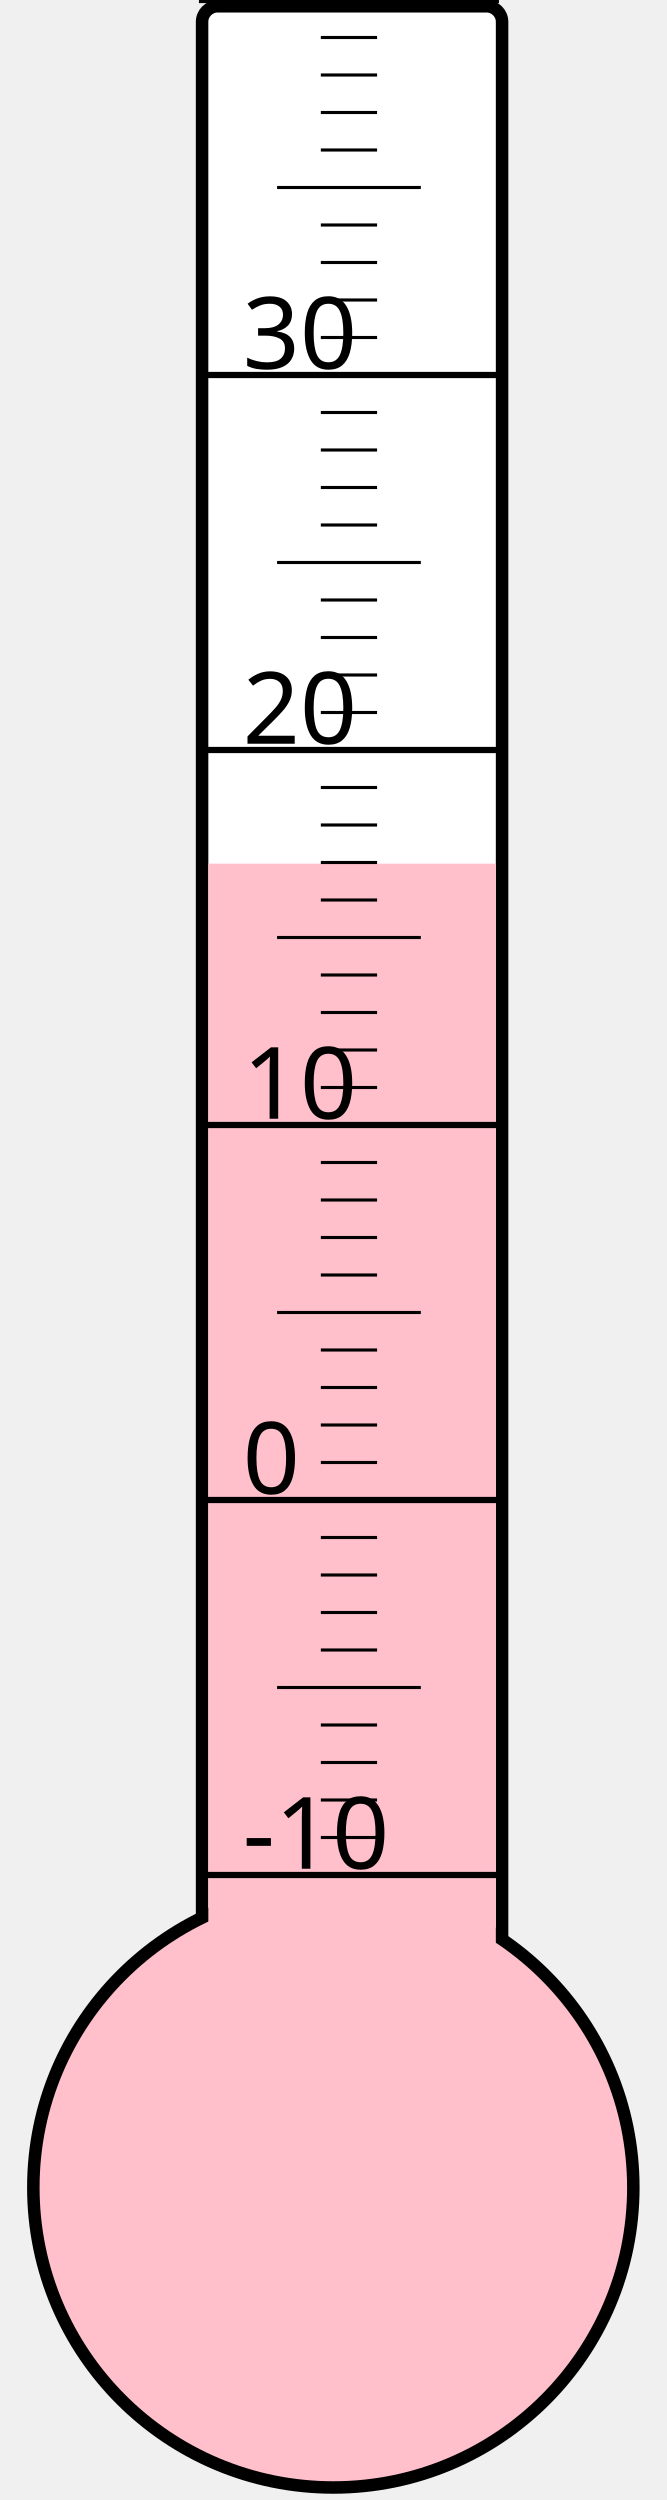
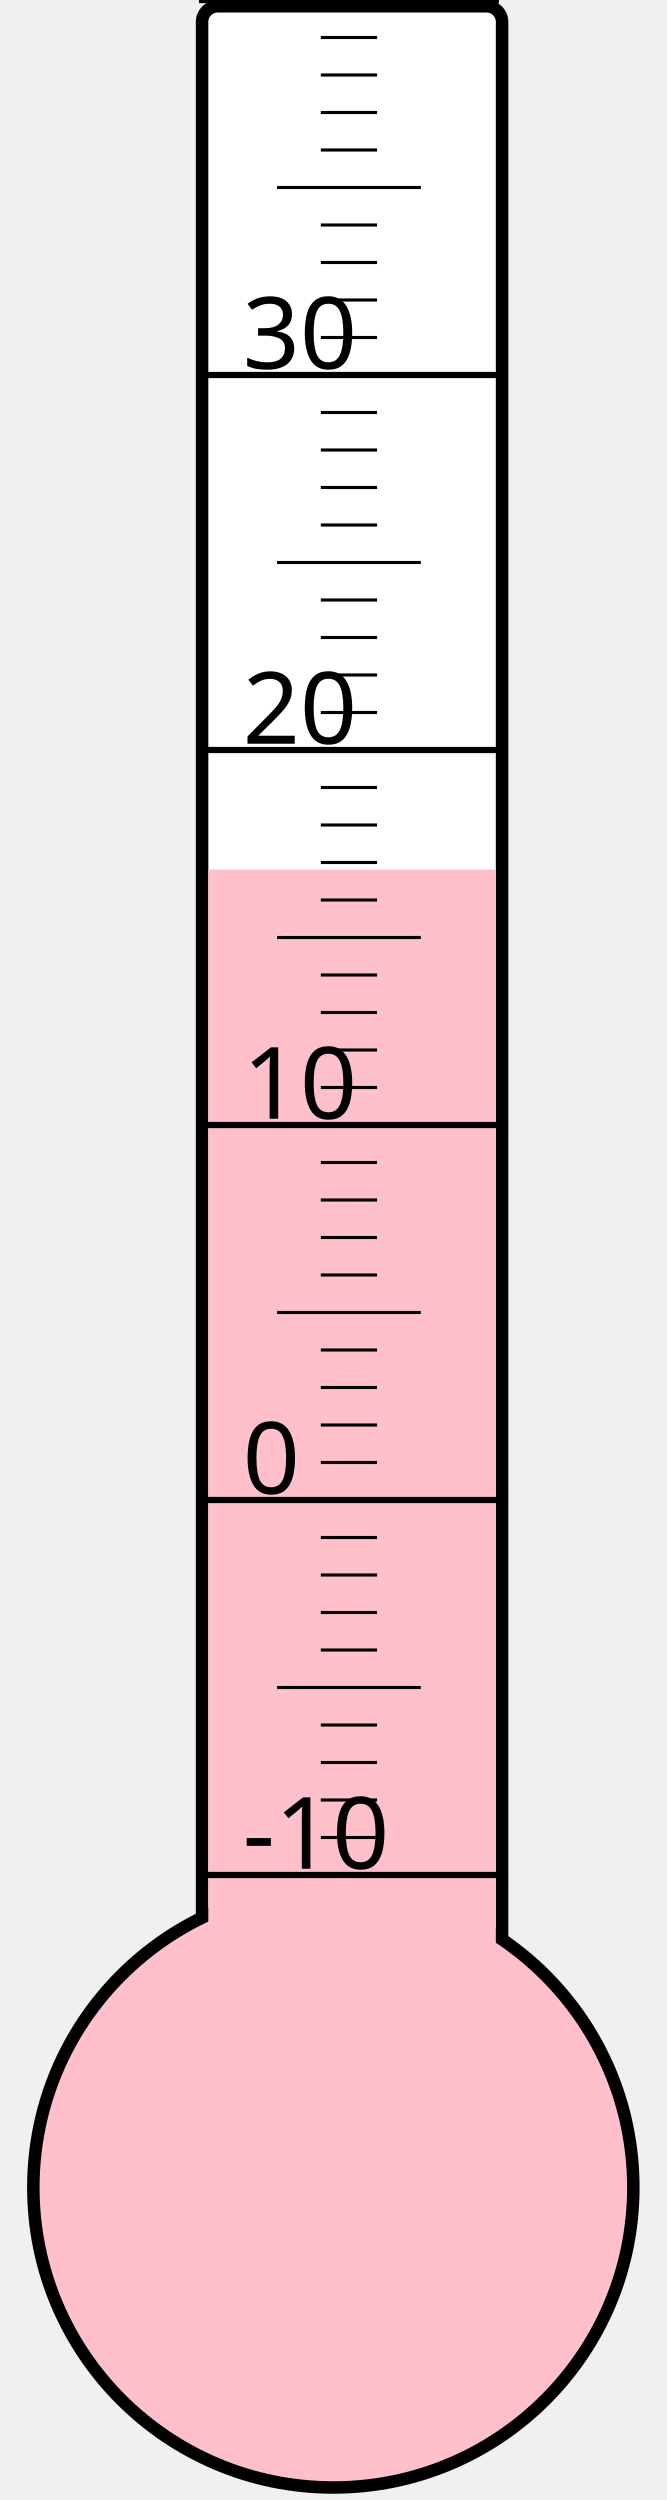
<svg xmlns="http://www.w3.org/2000/svg" width="40px" height="150px" viewBox="0 0 200 800">
  <rect width="200" height="800" x="0" y="0" style="fill: #ffffeb; fill-opacity: 0;" />
  <rect width="96" height="680" x="58" y="2" rx="5" ry="5" style="fill: white; fill-opacity: 1; stroke: black; stroke-width: 4;" />
  <circle cx="100" cy="700" r="96" style="fill: pink; stroke: black; stroke-width: 4;" />
-   <rect width="92" height="423.625" x="60" y="276.375" style="fill: pink; fill-opacity: 1; stroke-width: 0;" />
+   <rect width="92" height="421.75" x="60" y="278.25" style="fill: pink; fill-opacity: 1; stroke-width: 0;" />
  <text x="71" y="598" style="font-family: sans-serif; font-size: 24pt;">-10</text>
  <text x="71" y="478" style="font-family: sans-serif; font-size: 24pt;">0</text>
  <text x="71" y="358" style="font-family: sans-serif; font-size: 24pt;">10</text>
  <text x="71" y="238" style="font-family: sans-serif; font-size: 24pt;">20</text>
  <text x="71" y="118" style="font-family: sans-serif; font-size: 24pt;">30</text>
  <g style="stroke: black;">
    <line x1="57" y1="600" x2="153" y2="600" style="stroke-width: 2;" />
    <line x1="96" y1="588" x2="114" y2="588" style="stroke-width: 1;" />
    <line x1="96" y1="576" x2="114" y2="576" style="stroke-width: 1;" />
    <line x1="96" y1="564" x2="114" y2="564" style="stroke-width: 1;" />
    <line x1="96" y1="552" x2="114" y2="552" style="stroke-width: 1;" />
    <line x1="82" y1="540" x2="128" y2="540" style="stroke-width: 1;" />
    <line x1="96" y1="528" x2="114" y2="528" style="stroke-width: 1;" />
    <line x1="96" y1="516" x2="114" y2="516" style="stroke-width: 1;" />
    <line x1="96" y1="504" x2="114" y2="504" style="stroke-width: 1;" />
    <line x1="96" y1="492" x2="114" y2="492" style="stroke-width: 1;" />
    <line x1="57" y1="480" x2="153" y2="480" style="stroke-width: 2;" />
    <line x1="96" y1="468" x2="114" y2="468" style="stroke-width: 1;" />
    <line x1="96" y1="456" x2="114" y2="456" style="stroke-width: 1;" />
    <line x1="96" y1="444" x2="114" y2="444" style="stroke-width: 1;" />
    <line x1="96" y1="432" x2="114" y2="432" style="stroke-width: 1;" />
    <line x1="82" y1="420" x2="128" y2="420" style="stroke-width: 1;" />
    <line x1="96" y1="408" x2="114" y2="408" style="stroke-width: 1;" />
    <line x1="96" y1="396" x2="114" y2="396" style="stroke-width: 1;" />
    <line x1="96" y1="384" x2="114" y2="384" style="stroke-width: 1;" />
    <line x1="96" y1="372" x2="114" y2="372" style="stroke-width: 1;" />
    <line x1="57" y1="360" x2="153" y2="360" style="stroke-width: 2;" />
    <line x1="96" y1="348" x2="114" y2="348" style="stroke-width: 1;" />
    <line x1="96" y1="336" x2="114" y2="336" style="stroke-width: 1;" />
    <line x1="96" y1="324" x2="114" y2="324" style="stroke-width: 1;" />
    <line x1="96" y1="312" x2="114" y2="312" style="stroke-width: 1;" />
    <line x1="82" y1="300" x2="128" y2="300" style="stroke-width: 1;" />
    <line x1="96" y1="288" x2="114" y2="288" style="stroke-width: 1;" />
    <line x1="96" y1="276" x2="114" y2="276" style="stroke-width: 1;" />
    <line x1="96" y1="264" x2="114" y2="264" style="stroke-width: 1;" />
    <line x1="96" y1="252" x2="114" y2="252" style="stroke-width: 1;" />
    <line x1="57" y1="240" x2="153" y2="240" style="stroke-width: 2;" />
    <line x1="96" y1="228" x2="114" y2="228" style="stroke-width: 1;" />
    <line x1="96" y1="216" x2="114" y2="216" style="stroke-width: 1;" />
    <line x1="96" y1="204" x2="114" y2="204" style="stroke-width: 1;" />
    <line x1="96" y1="192" x2="114" y2="192" style="stroke-width: 1;" />
    <line x1="82" y1="180" x2="128" y2="180" style="stroke-width: 1;" />
    <line x1="96" y1="168" x2="114" y2="168" style="stroke-width: 1;" />
    <line x1="96" y1="156" x2="114" y2="156" style="stroke-width: 1;" />
    <line x1="96" y1="144" x2="114" y2="144" style="stroke-width: 1;" />
    <line x1="96" y1="132" x2="114" y2="132" style="stroke-width: 1;" />
    <line x1="57" y1="120" x2="153" y2="120" style="stroke-width: 2;" />
    <line x1="96" y1="108" x2="114" y2="108" style="stroke-width: 1;" />
    <line x1="96" y1="96" x2="114" y2="96" style="stroke-width: 1;" />
    <line x1="96" y1="84" x2="114" y2="84" style="stroke-width: 1;" />
    <line x1="96" y1="72" x2="114" y2="72" style="stroke-width: 1;" />
    <line x1="82" y1="60" x2="128" y2="60" style="stroke-width: 1;" />
    <line x1="96" y1="48" x2="114" y2="48" style="stroke-width: 1;" />
    <line x1="96" y1="36" x2="114" y2="36" style="stroke-width: 1;" />
    <line x1="96" y1="24" x2="114" y2="24" style="stroke-width: 1;" />
    <line x1="96" y1="12" x2="114" y2="12" style="stroke-width: 1;" />
    <line x1="57" y1="0" x2="153" y2="0" style="stroke-width: 2;" />
  </g>
</svg>
